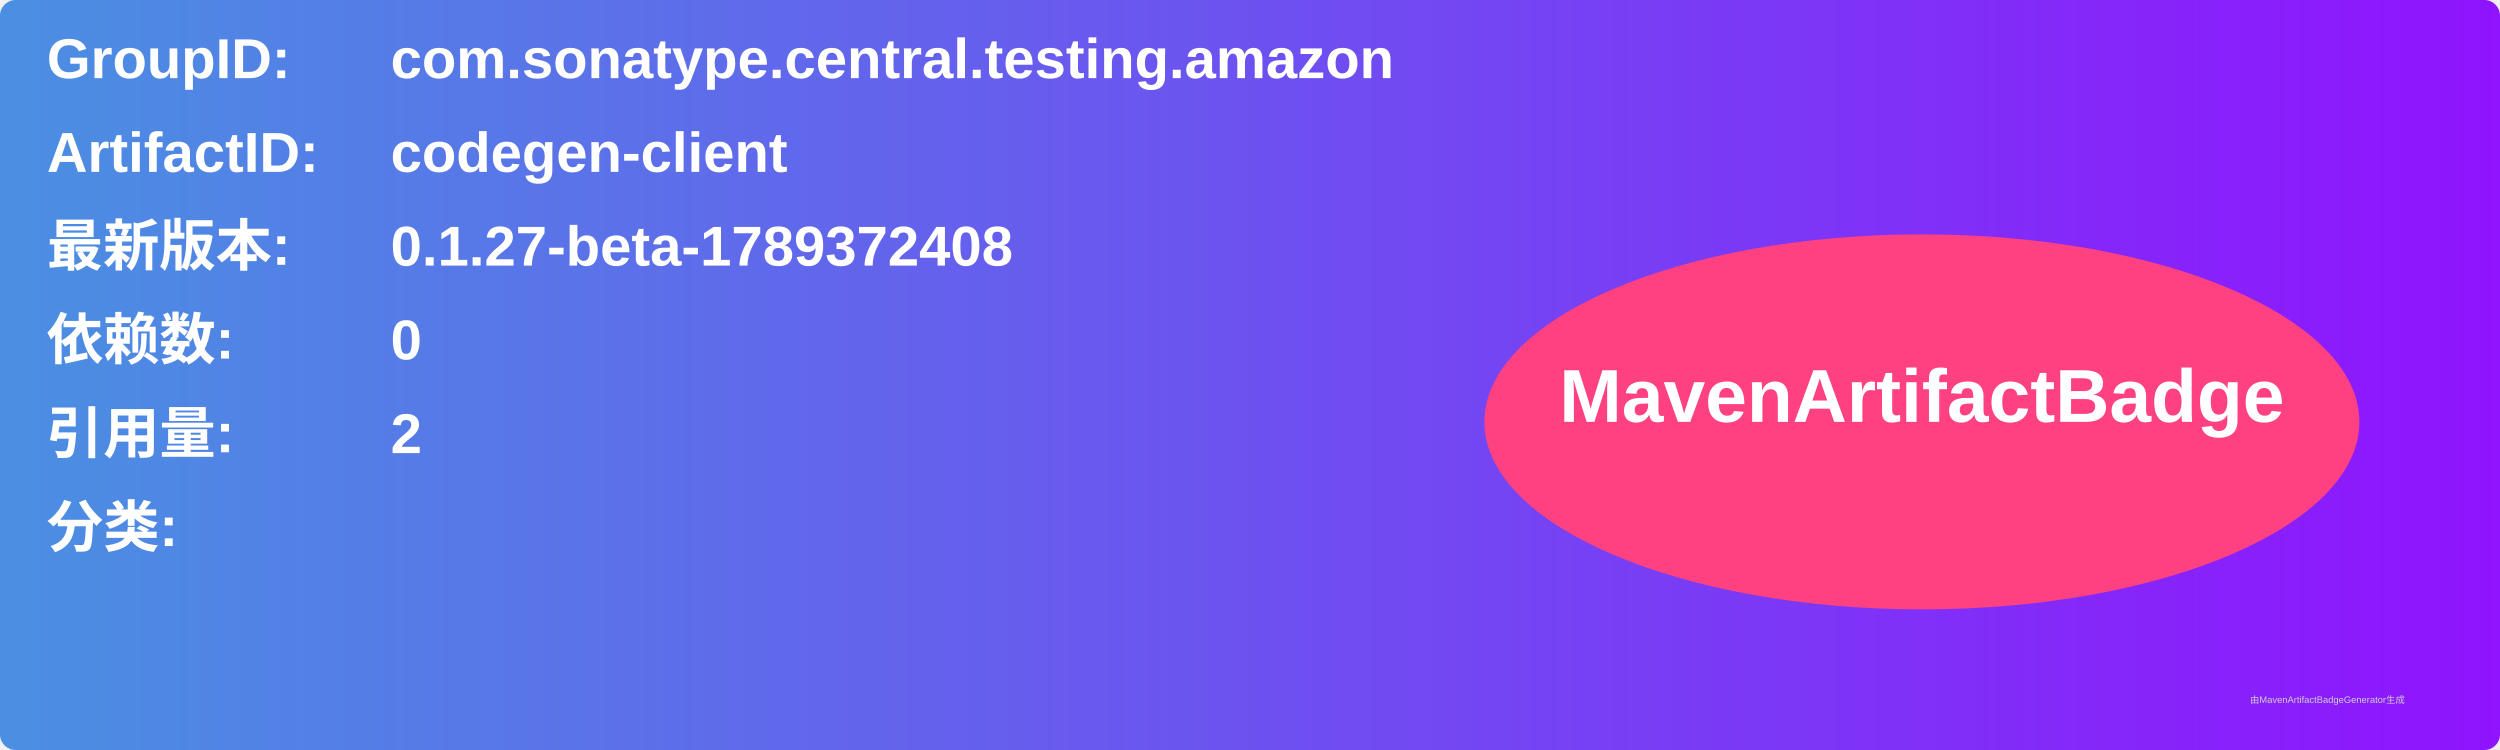
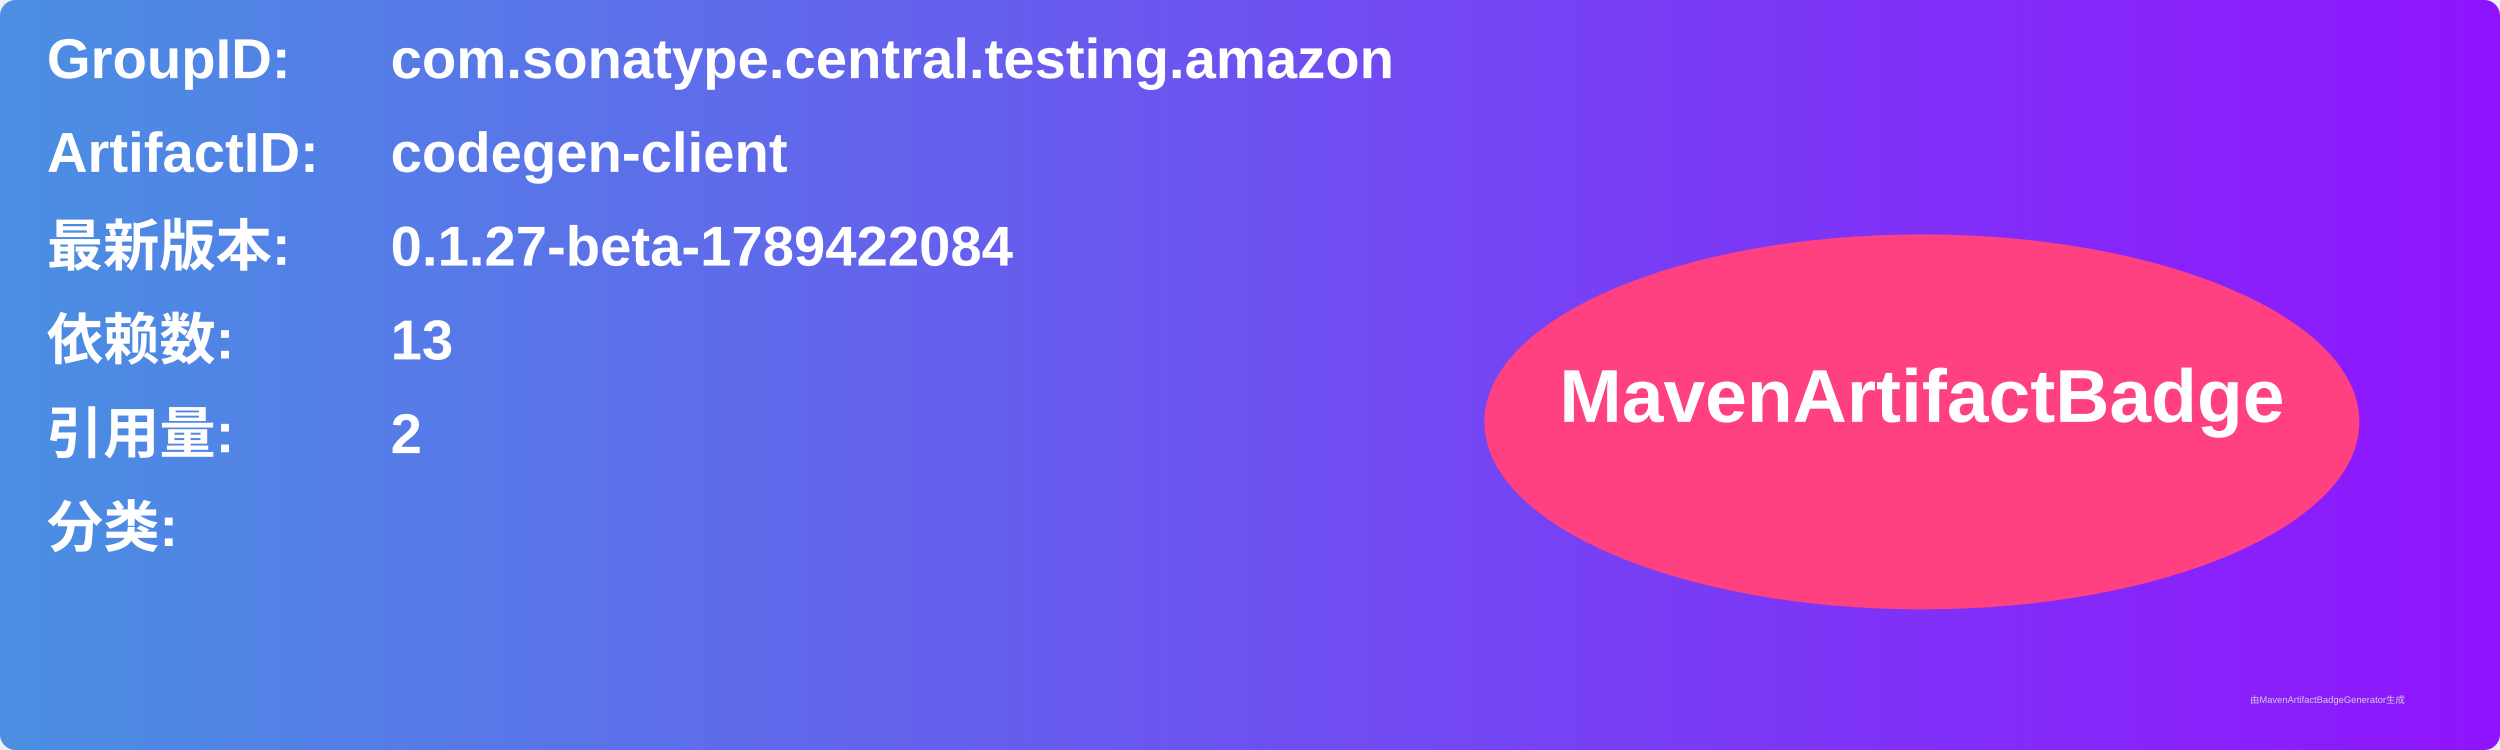
<svg xmlns="http://www.w3.org/2000/svg" width="800" height="240" viewBox="0 0 800 240">
  <linearGradient id="grad" x1="0%" y1="0%" x2="100%" y2="0%">
    <stop offset="0%" stop-color="#4a90e2" />
    <stop offset="100%" stop-color="#9013fe" />
  </linearGradient>
  <rect width="100%" height="100%" rx="5" ry="5" fill="url(#grad)" />
  <g transform="translate(15, 15)">
    <text x="0" y="10" font-family="Arial" font-size="18" fill="white" font-weight="bold" width="260">GroupID:</text>
    <text x="110" y="10" font-family="Arial" font-size="18" fill="white" font-weight="bold" width="460">com.sonatype.central.testing.amazon</text>
    <text x="0" y="40" font-family="Arial" font-size="18" fill="white" font-weight="bold" width="260">ArtifactID:</text>
    <text x="110" y="40" font-family="Arial" font-size="18" fill="white" font-weight="bold" width="460">codegen-client</text>
    <text x="0" y="70" font-family="Arial" font-size="18" fill="white" font-weight="bold">最新版本:</text>
    <text x="110" y="70" font-family="Arial" font-size="18" fill="white" font-weight="bold">
-       <tspan font-weight="bold">0.1.27-beta-1789372408</tspan>
+       <tspan font-weight="bold">0.1.27-beta-1789422084</tspan>
    </text>
    <text x="0" y="100" font-family="Arial" font-size="18" fill="white" font-weight="bold">依赖数: </text>
    <text x="110" y="100" font-family="Arial" font-size="18" fill="white">
-       <tspan font-weight="bold">0</tspan>
+       <tspan font-weight="bold">13</tspan>
    </text>
    <text x="0" y="130" font-family="Arial" font-size="18" fill="white" font-weight="bold">引用量: </text>
    <text x="110" y="130" font-family="Arial" font-size="18" fill="white">
      <tspan font-weight="bold">2</tspan>
    </text>
    <text x="0" y="160" font-family="Arial" font-size="18" fill="white" font-weight="bold">分类:</text>
    <text x="10" y="190" font-family="Arial" font-size="10" fill="white">
      <tspan font-weight="bold" />
    </text>
    <ellipse cx="600" cy="120" rx="140" ry="60" fill="#ff4081" />
    <text x="600" y="120" text-anchor="middle" font-family="Arial" font-size="24" fill="white" font-weight="bold">MavenArtifactBadge</text>
  </g>
  <text x="720" y="225" font-family="Arial" font-size="3" fill="#d0d0d0">由MavenArtifactBadgeGenerator生成</text>
</svg>
